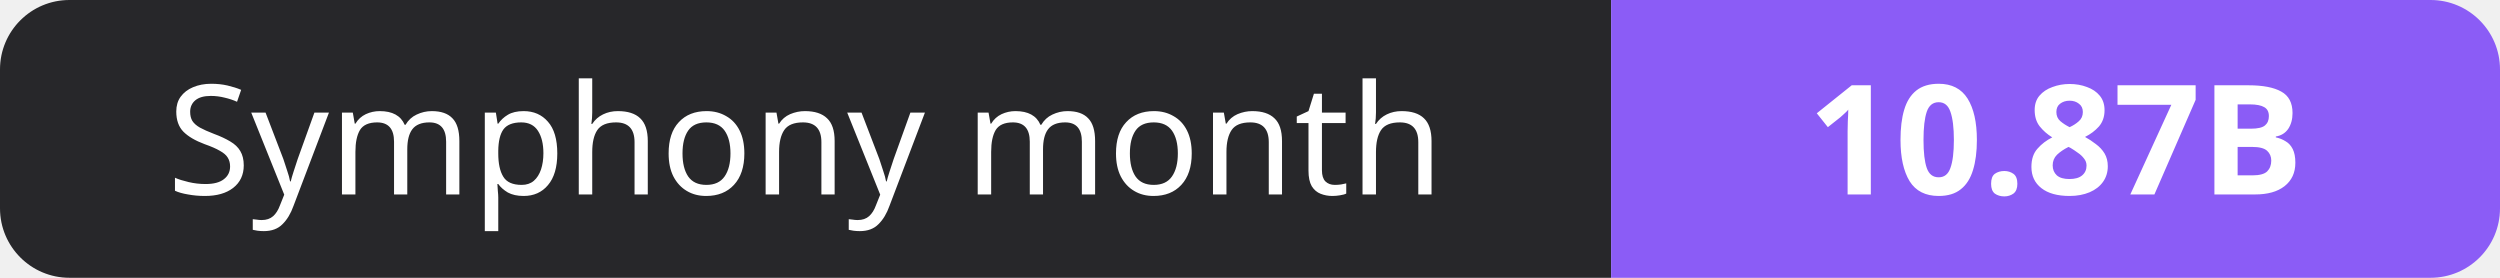
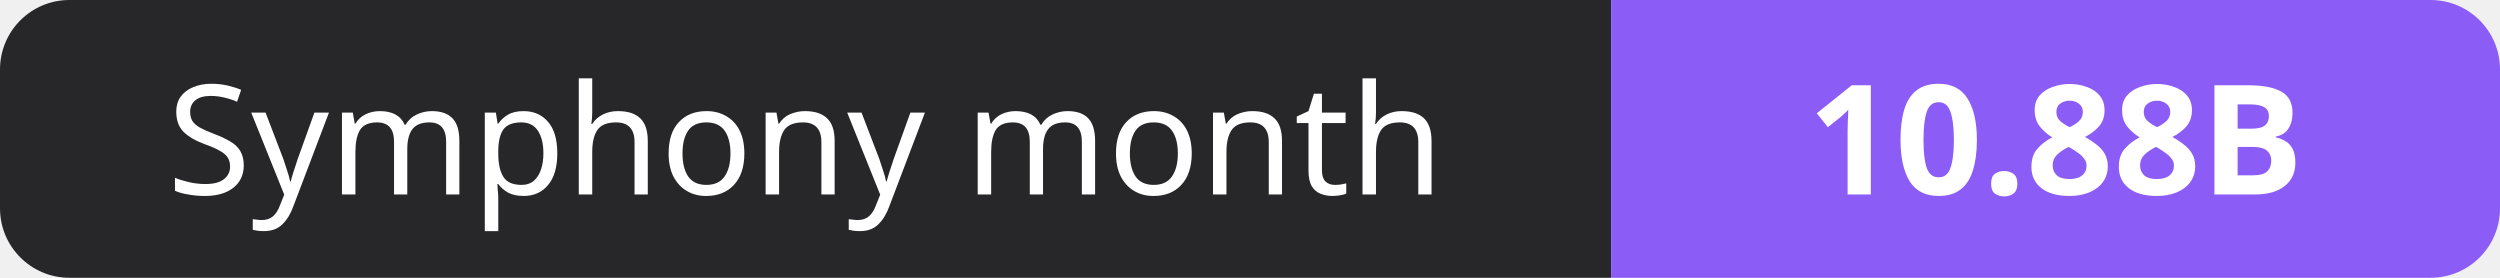
- <svg xmlns="http://www.w3.org/2000/svg" width="180" height="20" role="img" aria-label="Symphony month: 10.87B">
+ <svg xmlns="http://www.w3.org/2000/svg" width="180" height="20" role="img" aria-label="Symphony month: 10.88B">
  <clipPath id="r">
    <rect width="180" height="20" rx="5" fill="#fff" />
  </clipPath>
  <g clip-path="url(#r)">
    <rect width="116" height="20" fill="#27272a" />
    <rect x="116" width="64" height="20" fill="#8b5cf6" />
  </g>
  <g fill="#fff" text-anchor="middle" font-family="Verdana,Geneva,sans-serif" font-size="11">
    <text x="58.0" y="14">Symphony month</text>
-     <text x="148.0" y="14" font-weight="700">10.87B</text>
+     <text x="148.0" y="14" font-weight="700">10.88B</text>
  </g>
</svg>
